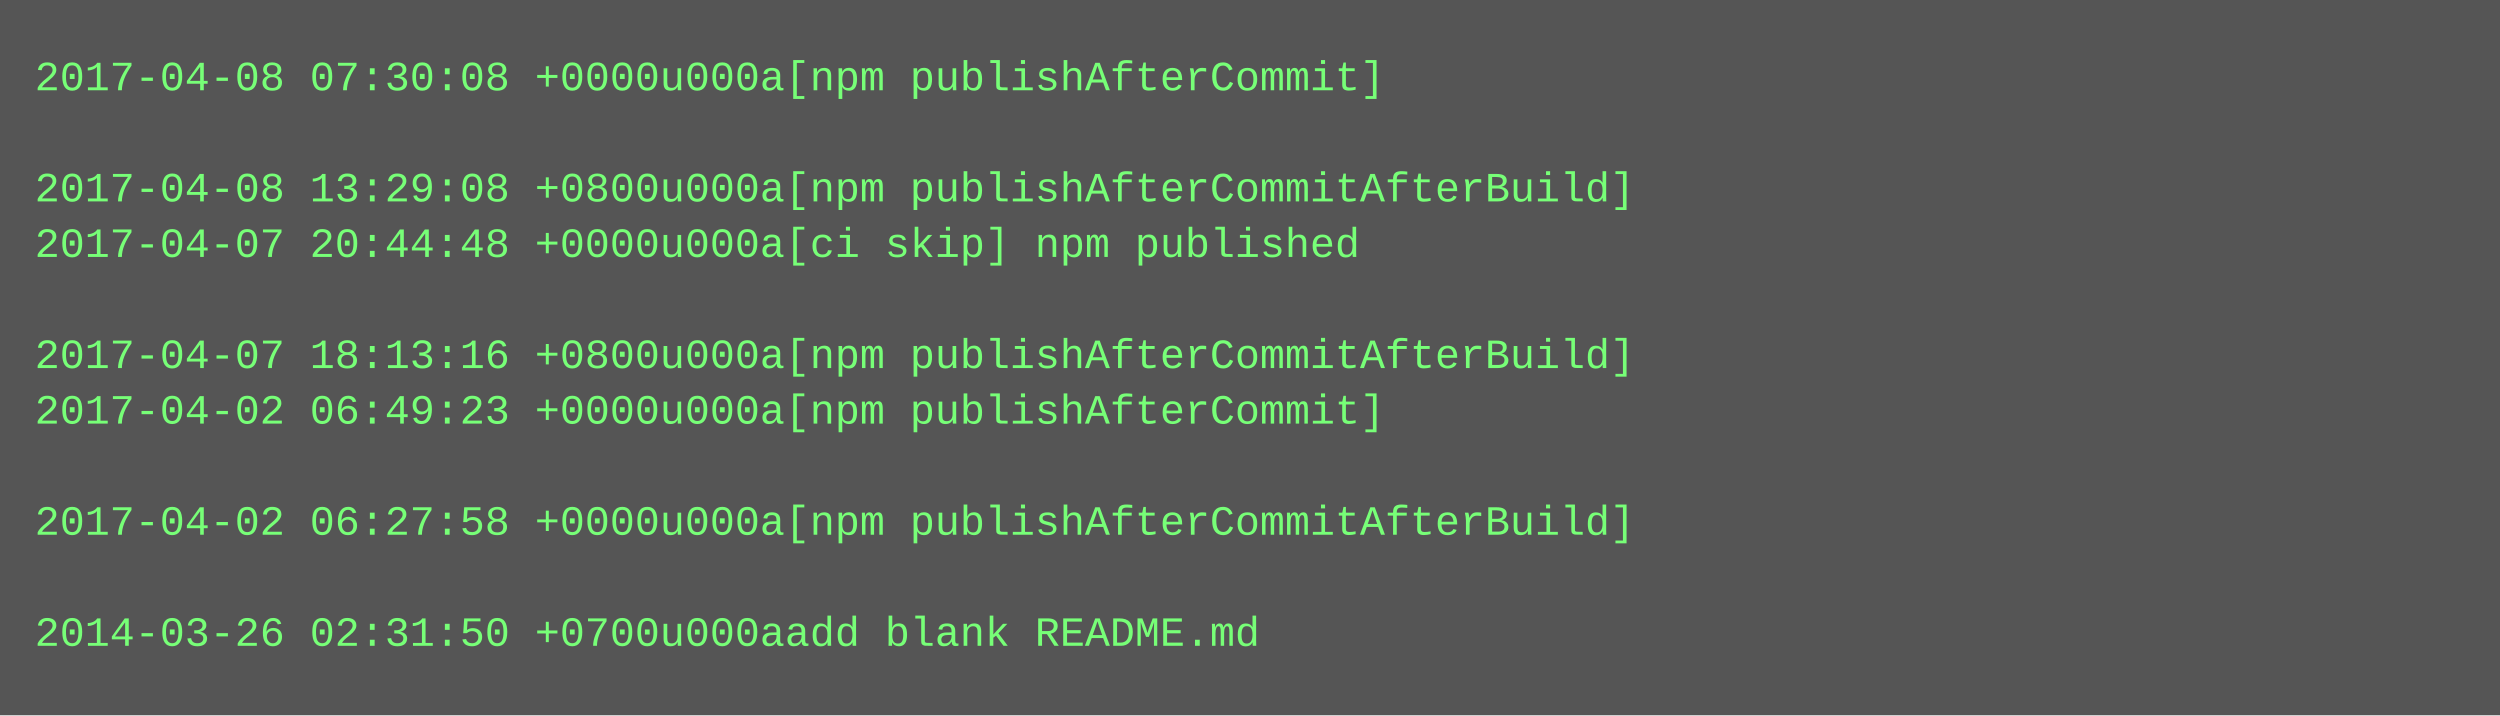
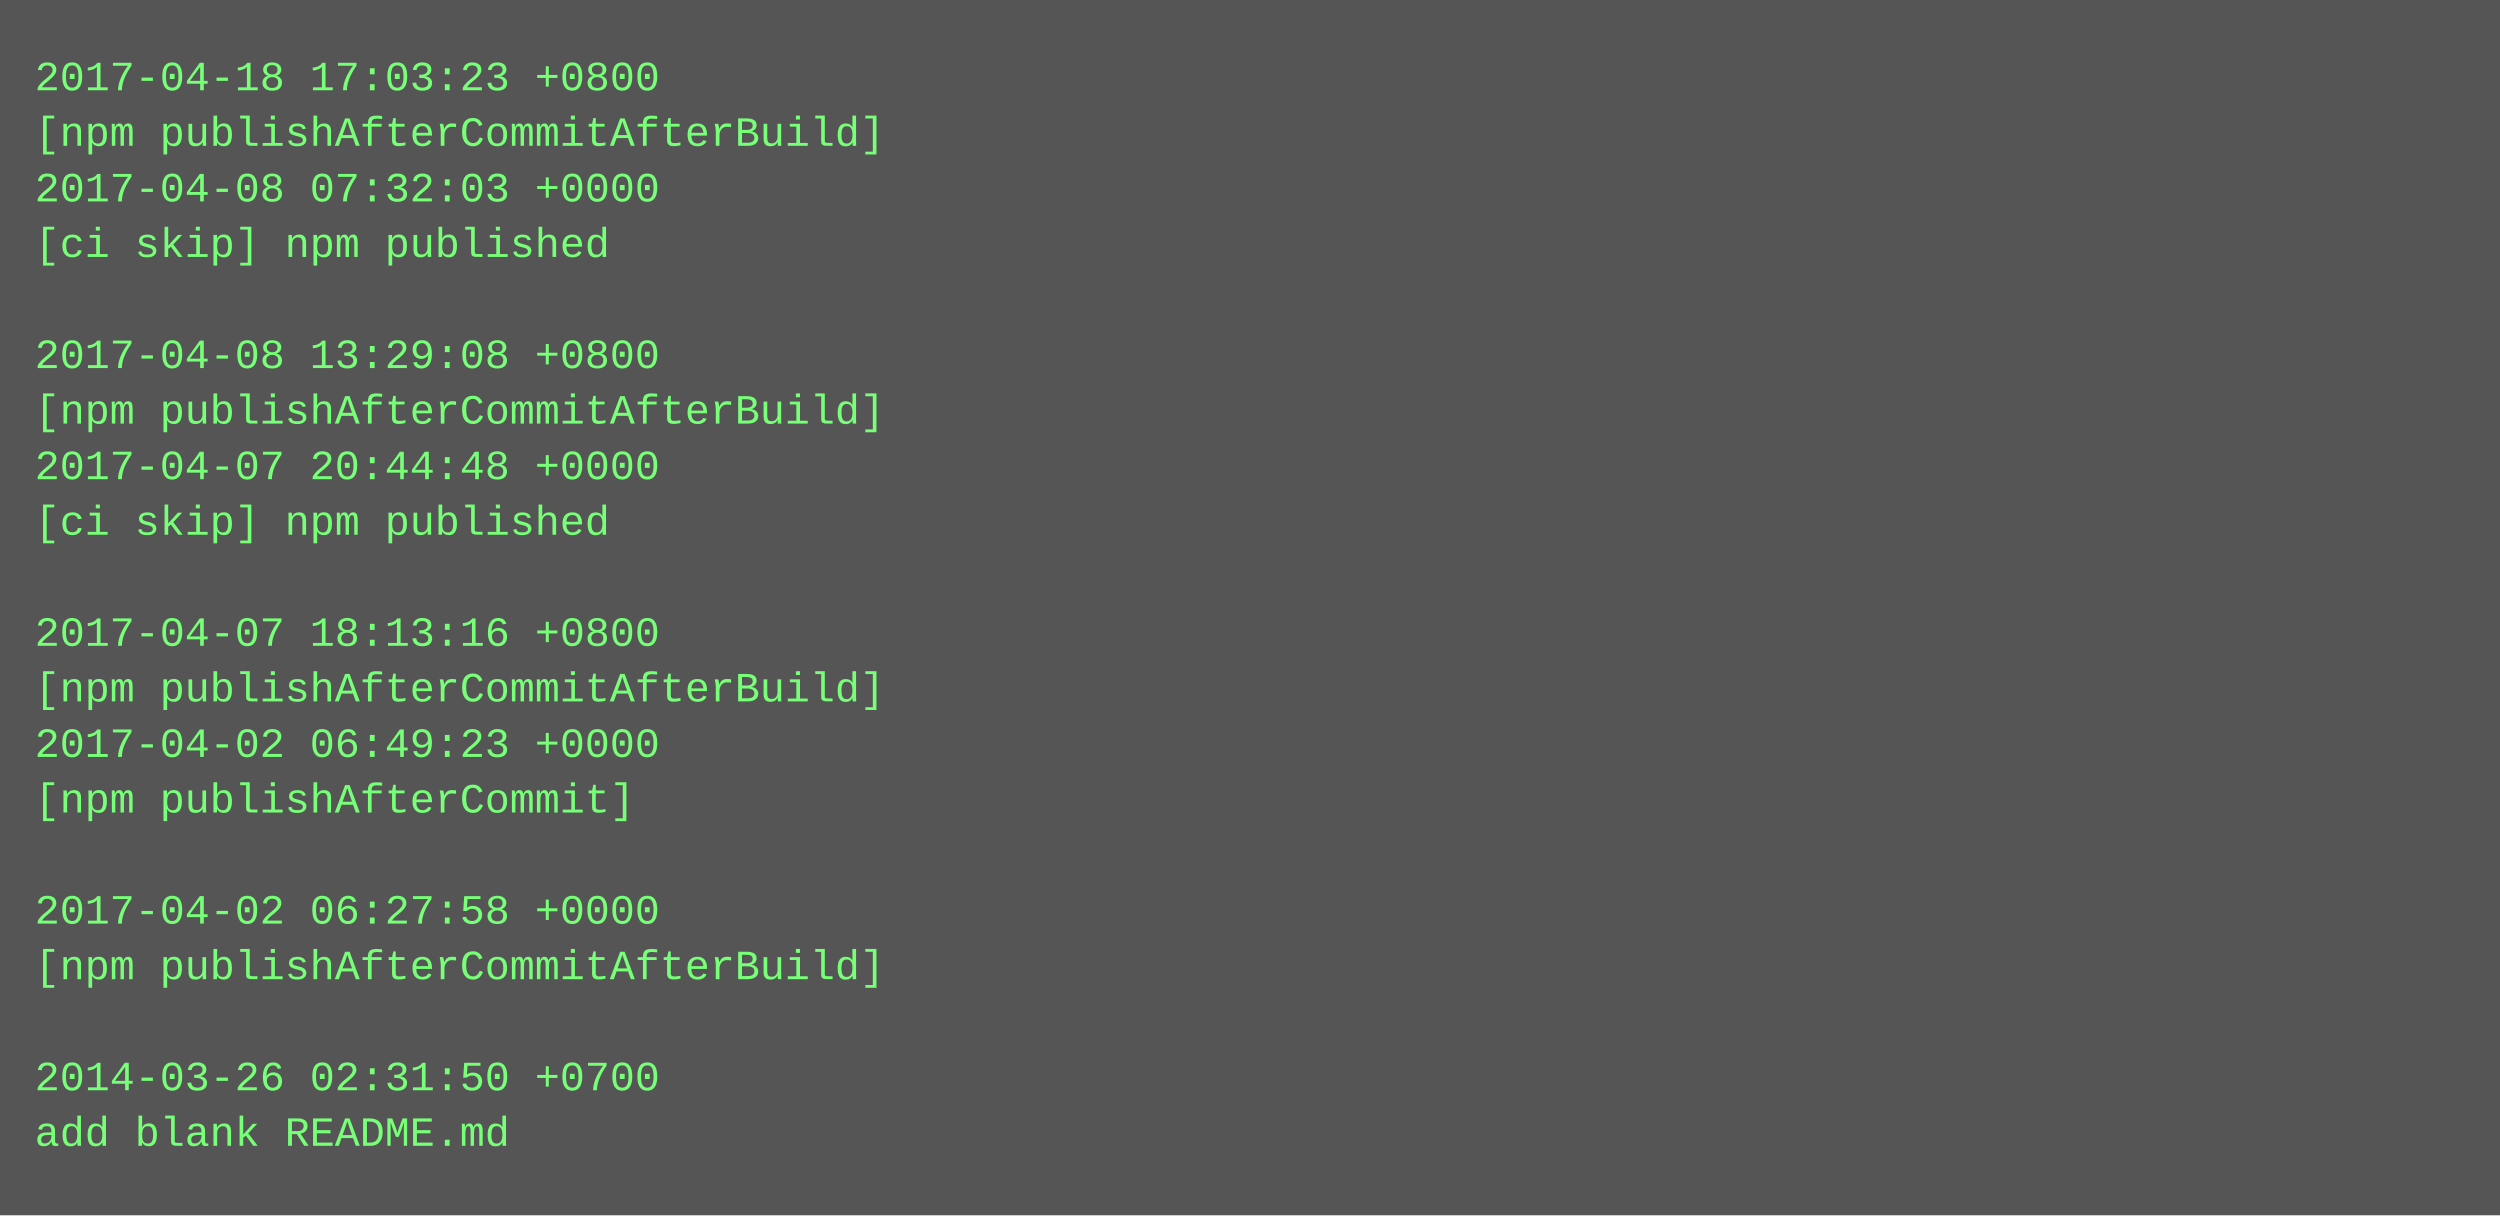
- <svg xmlns="http://www.w3.org/2000/svg" height="206" width="720">
-   <rect height="206" fill="#555" width="720" />
+ <svg xmlns="http://www.w3.org/2000/svg" height="350" width="720">
+   <rect height="350" fill="#555" width="720" />
  <text fill="#7f7" font-family="Courier New" font-size="12" xml:space="preserve">
-     <tspan x="10" y="26">2017-04-08 07:30:08 +0000u000a[npm publishAfterCommit]</tspan>
-     <tspan x="10" y="42" />
-     <tspan x="10" y="58">2017-04-08 13:29:08 +0800u000a[npm publishAfterCommitAfterBuild]</tspan>
-     <tspan x="10" y="74">2017-04-07 20:44:48 +0000u000a[ci skip] npm published</tspan>
+     <tspan x="10" y="26">2017-04-18 17:03:23 +0800</tspan>
+     <tspan x="10" y="42">[npm publishAfterCommitAfterBuild]</tspan>
+     <tspan x="10" y="58">2017-04-08 07:32:03 +0000</tspan>
+     <tspan x="10" y="74">[ci skip] npm published</tspan>
    <tspan x="10" y="90" />
-     <tspan x="10" y="106">2017-04-07 18:13:16 +0800u000a[npm publishAfterCommitAfterBuild]</tspan>
-     <tspan x="10" y="122">2017-04-02 06:49:23 +0000u000a[npm publishAfterCommit]</tspan>
-     <tspan x="10" y="138" />
-     <tspan x="10" y="154">2017-04-02 06:27:58 +0000u000a[npm publishAfterCommitAfterBuild]</tspan>
+     <tspan x="10" y="106">2017-04-08 13:29:08 +0800</tspan>
+     <tspan x="10" y="122">[npm publishAfterCommitAfterBuild]</tspan>
+     <tspan x="10" y="138">2017-04-07 20:44:48 +0000</tspan>
+     <tspan x="10" y="154">[ci skip] npm published</tspan>
    <tspan x="10" y="170" />
-     <tspan x="10" y="186">2014-03-26 02:31:50 +0700u000aadd blank README.md</tspan>
+     <tspan x="10" y="186">2017-04-07 18:13:16 +0800</tspan>
+     <tspan x="10" y="202">[npm publishAfterCommitAfterBuild]</tspan>
+     <tspan x="10" y="218">2017-04-02 06:49:23 +0000</tspan>
+     <tspan x="10" y="234">[npm publishAfterCommit]</tspan>
+     <tspan x="10" y="250" />
+     <tspan x="10" y="266">2017-04-02 06:27:58 +0000</tspan>
+     <tspan x="10" y="282">[npm publishAfterCommitAfterBuild]</tspan>
+     <tspan x="10" y="298" />
+     <tspan x="10" y="314">2014-03-26 02:31:50 +0700</tspan>
+     <tspan x="10" y="330">add blank README.md</tspan>
  </text>
</svg>
